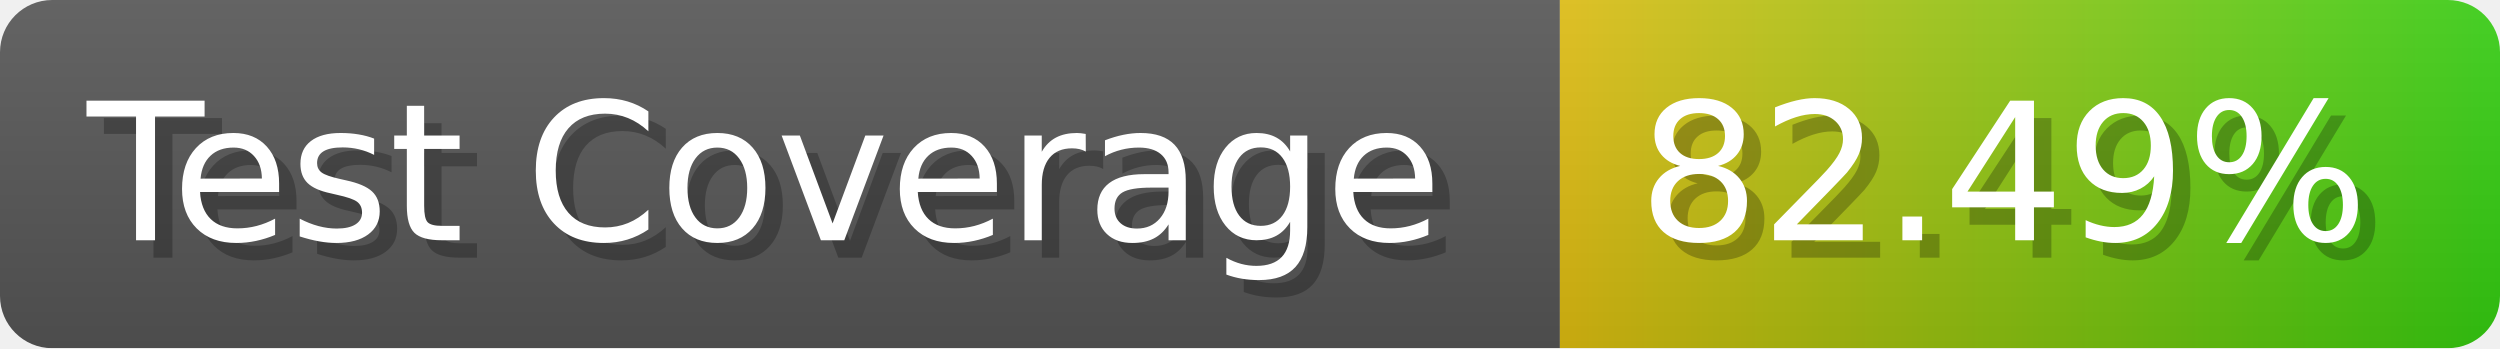
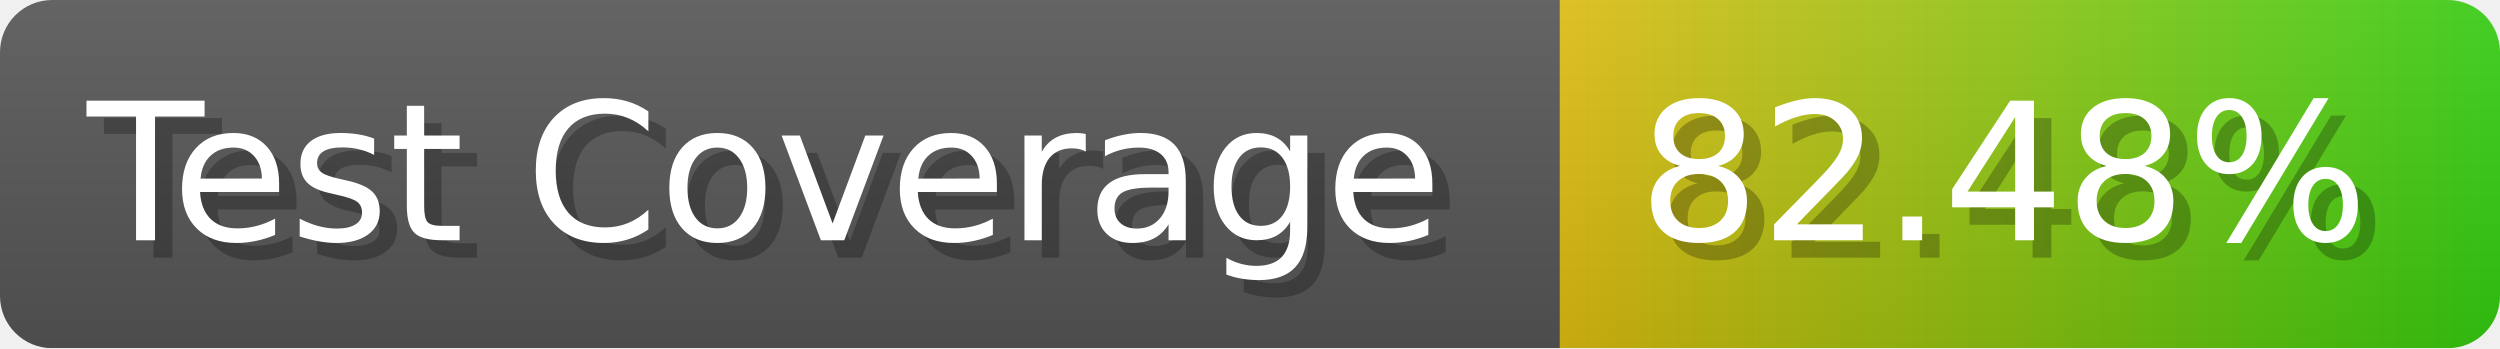
- <svg xmlns="http://www.w3.org/2000/svg" width="143.6" height="20" viewBox="0 0 1436 200" role="img" aria-label="Test Coverage: 82.49%">
+ <svg xmlns="http://www.w3.org/2000/svg" width="143.6" height="20" viewBox="0 0 1436 200" role="img" aria-label="Test Coverage: 82.48%">
  <linearGradient id="a" x2="0" y2="100%">
    <stop offset="0" stop-opacity=".1" stop-color="#EEE" />
    <stop offset="1" stop-opacity=".1" />
  </linearGradient>
  <mask id="m">
    <rect width="1436" height="200" rx="30" fill="#FFF" />
  </mask>
  <g mask="url(#m)">
    <rect width="896" height="200" fill="#555" />
    <rect width="540" height="200" fill="url(#x)" x="896" />
    <rect width="1436" height="200" fill="url(#a)" />
  </g>
  <g aria-hidden="true" fill="#fff" text-anchor="start" font-family="Verdana,DejaVu Sans,sans-serif" font-size="110">
    <text x="60" y="148" textLength="796" fill="#000" opacity="0.25">Test Coverage</text>
    <text x="50" y="138" textLength="796">Test Coverage</text>
-     <text x="951" y="148" textLength="440" fill="#000" opacity="0.25">82.49%</text>
-     <text x="941" y="138" textLength="440">82.49%</text>
+     <text x="951" y="148" textLength="440" fill="#000" opacity="0.25">82.48%</text>
+     <text x="941" y="138" textLength="440">82.48%</text>
  </g>
  <linearGradient id="x" x1="0%" y1="0%" x2="100%" y2="0%">
    <stop offset="0%" style="stop-color:#DB1" />
    <stop offset="100%" style="stop-color:#3C1" />
  </linearGradient>
</svg>
